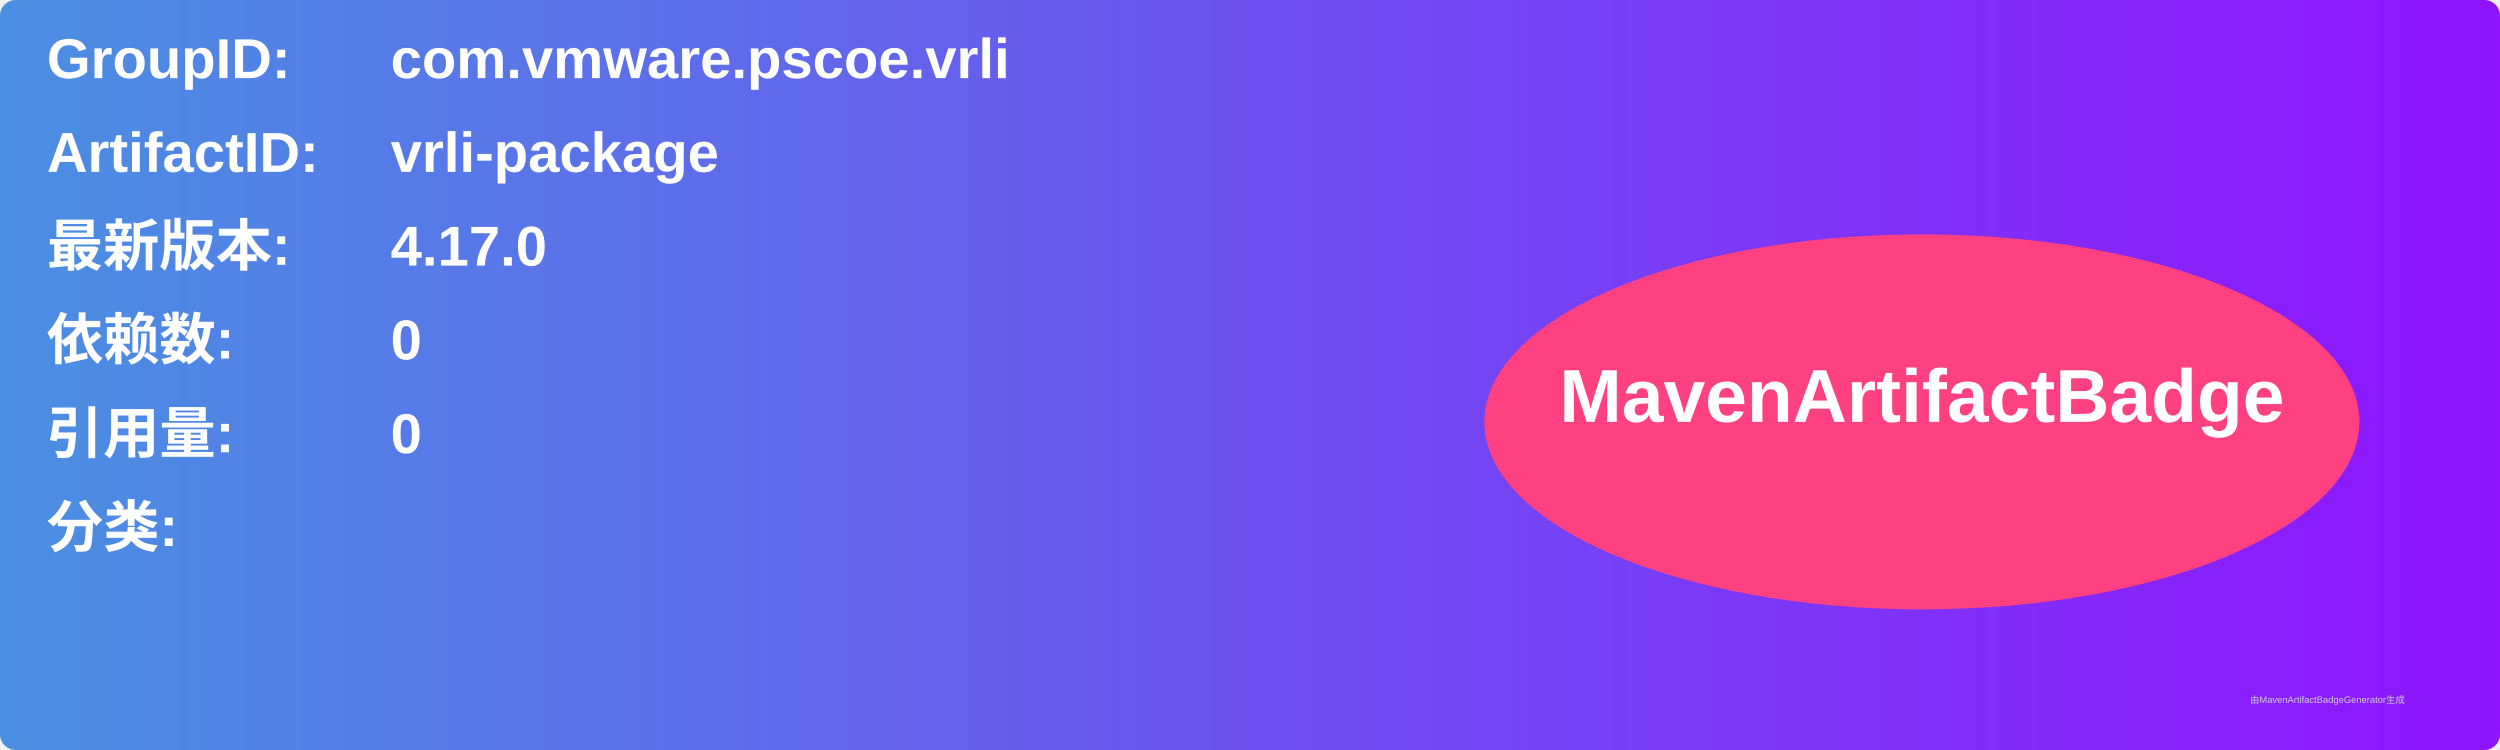
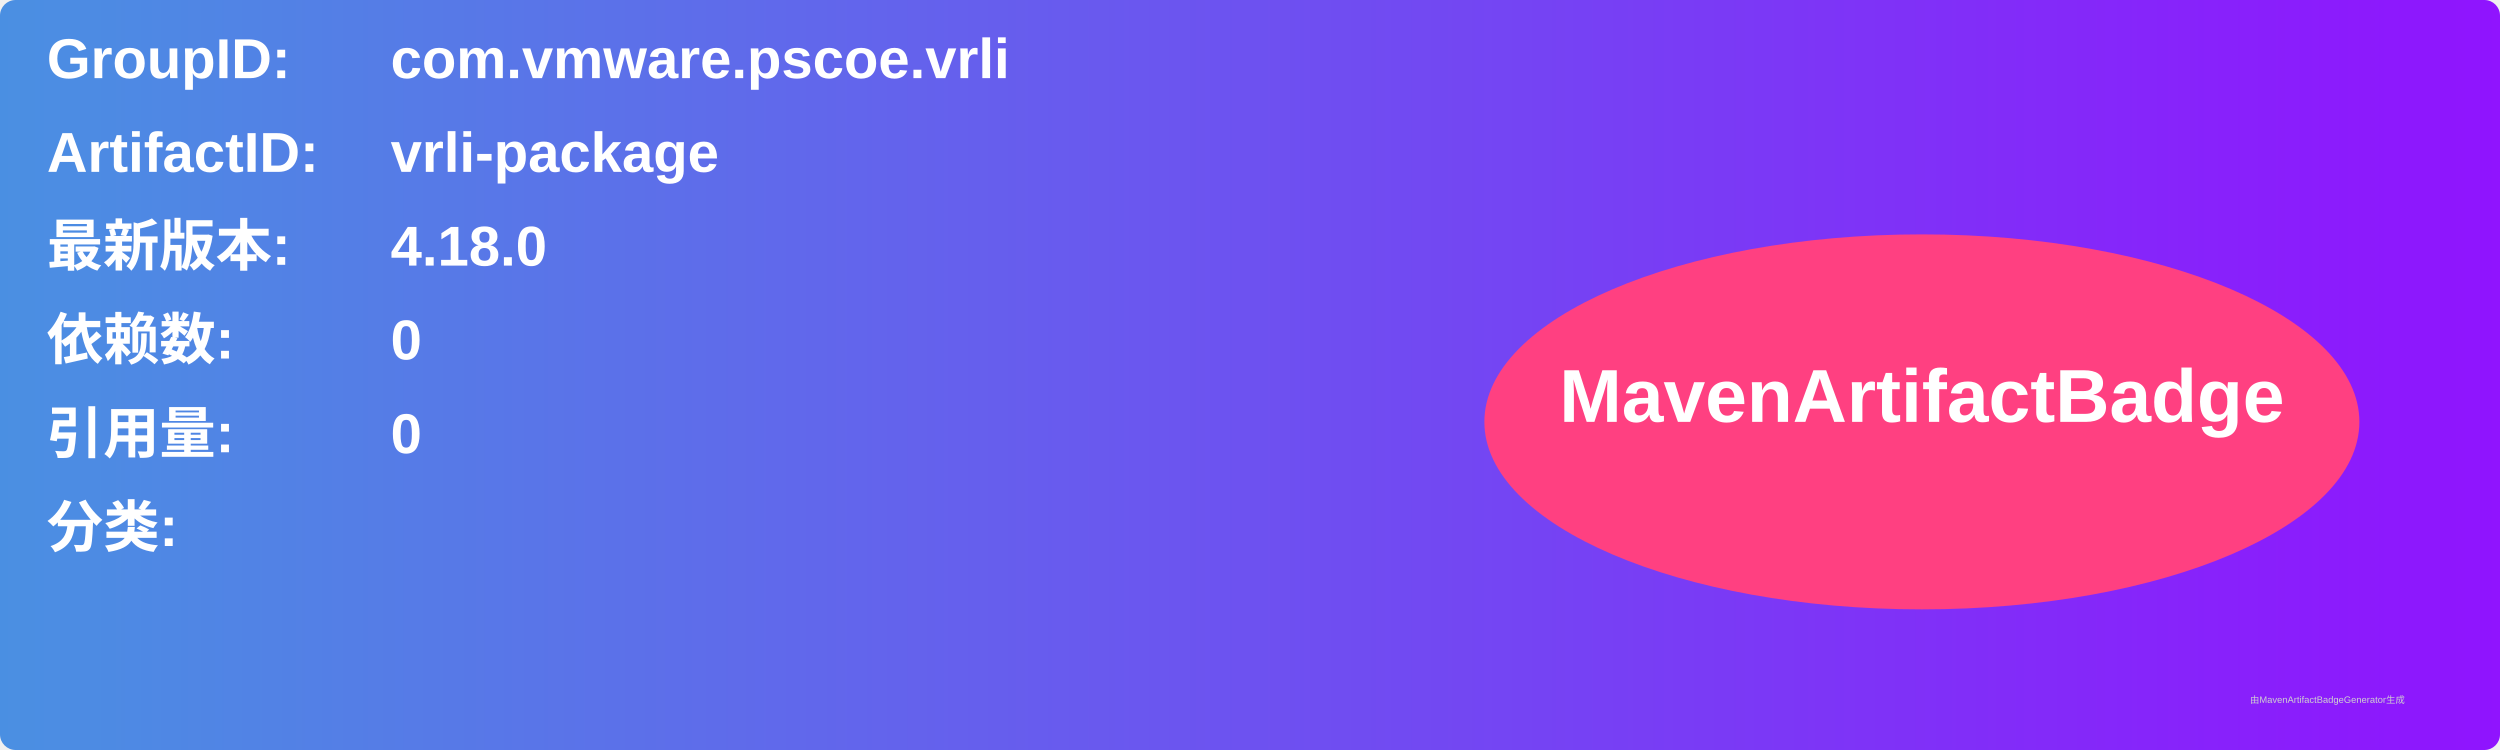
<svg xmlns="http://www.w3.org/2000/svg" width="800" height="240" viewBox="0 0 800 240">
  <linearGradient id="grad" x1="0%" y1="0%" x2="100%" y2="0%">
    <stop offset="0%" stop-color="#4a90e2" />
    <stop offset="100%" stop-color="#9013fe" />
  </linearGradient>
  <rect width="100%" height="100%" rx="5" ry="5" fill="url(#grad)" />
  <g transform="translate(15, 15)">
    <text x="0" y="10" font-family="Arial" font-size="18" fill="white" font-weight="bold" width="260">GroupID:</text>
    <text x="110" y="10" font-family="Arial" font-size="18" fill="white" font-weight="bold" width="460">com.vmware.pscoe.vrli</text>
    <text x="0" y="40" font-family="Arial" font-size="18" fill="white" font-weight="bold" width="260">ArtifactID:</text>
    <text x="110" y="40" font-family="Arial" font-size="18" fill="white" font-weight="bold" width="460">vrli-package</text>
    <text x="0" y="70" font-family="Arial" font-size="18" fill="white" font-weight="bold">最新版本:</text>
    <text x="110" y="70" font-family="Arial" font-size="18" fill="white" font-weight="bold">
-       <tspan font-weight="bold">4.17.0</tspan>
+       <tspan font-weight="bold">4.18.0</tspan>
    </text>
    <text x="0" y="100" font-family="Arial" font-size="18" fill="white" font-weight="bold">依赖数: </text>
    <text x="110" y="100" font-family="Arial" font-size="18" fill="white">
      <tspan font-weight="bold">0</tspan>
    </text>
    <text x="0" y="130" font-family="Arial" font-size="18" fill="white" font-weight="bold">引用量: </text>
    <text x="110" y="130" font-family="Arial" font-size="18" fill="white">
      <tspan font-weight="bold">0</tspan>
    </text>
    <text x="0" y="160" font-family="Arial" font-size="18" fill="white" font-weight="bold">分类:</text>
    <text x="10" y="190" font-family="Arial" font-size="10" fill="white">
      <tspan font-weight="bold" />
    </text>
    <ellipse cx="600" cy="120" rx="140" ry="60" fill="#ff4081" />
    <text x="600" y="120" text-anchor="middle" font-family="Arial" font-size="24" fill="white" font-weight="bold">MavenArtifactBadge</text>
  </g>
  <text x="720" y="225" font-family="Arial" font-size="3" fill="#d0d0d0">由MavenArtifactBadgeGenerator生成</text>
</svg>
